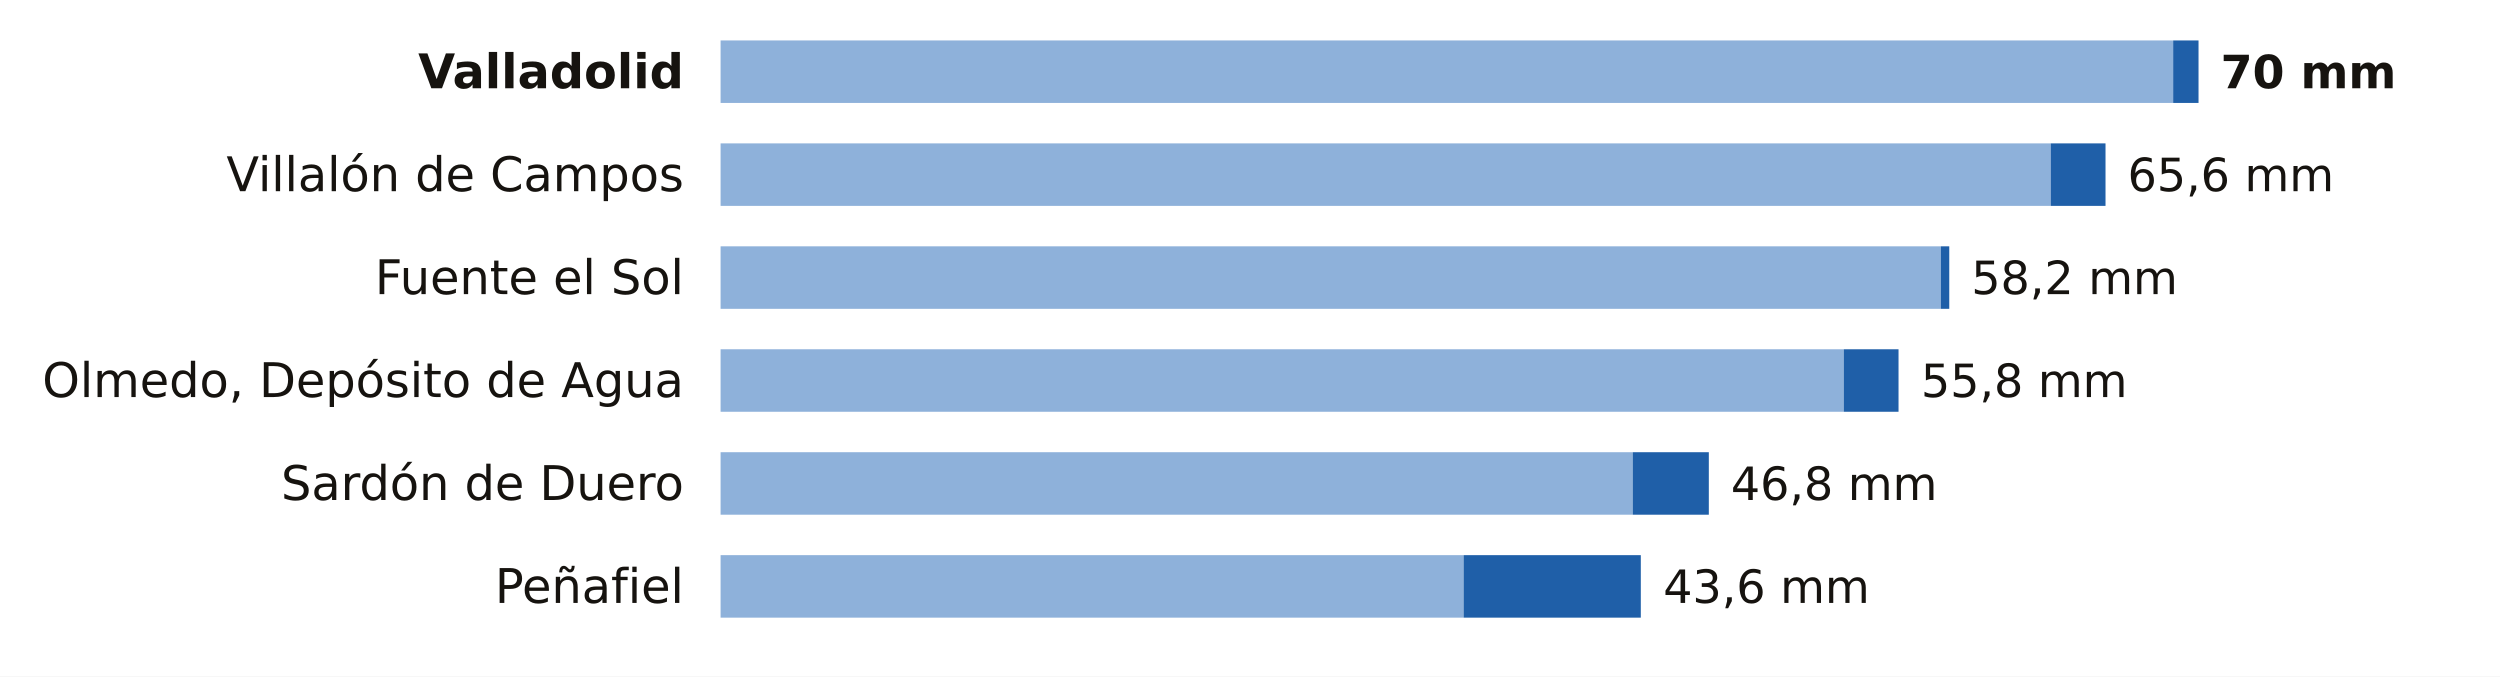
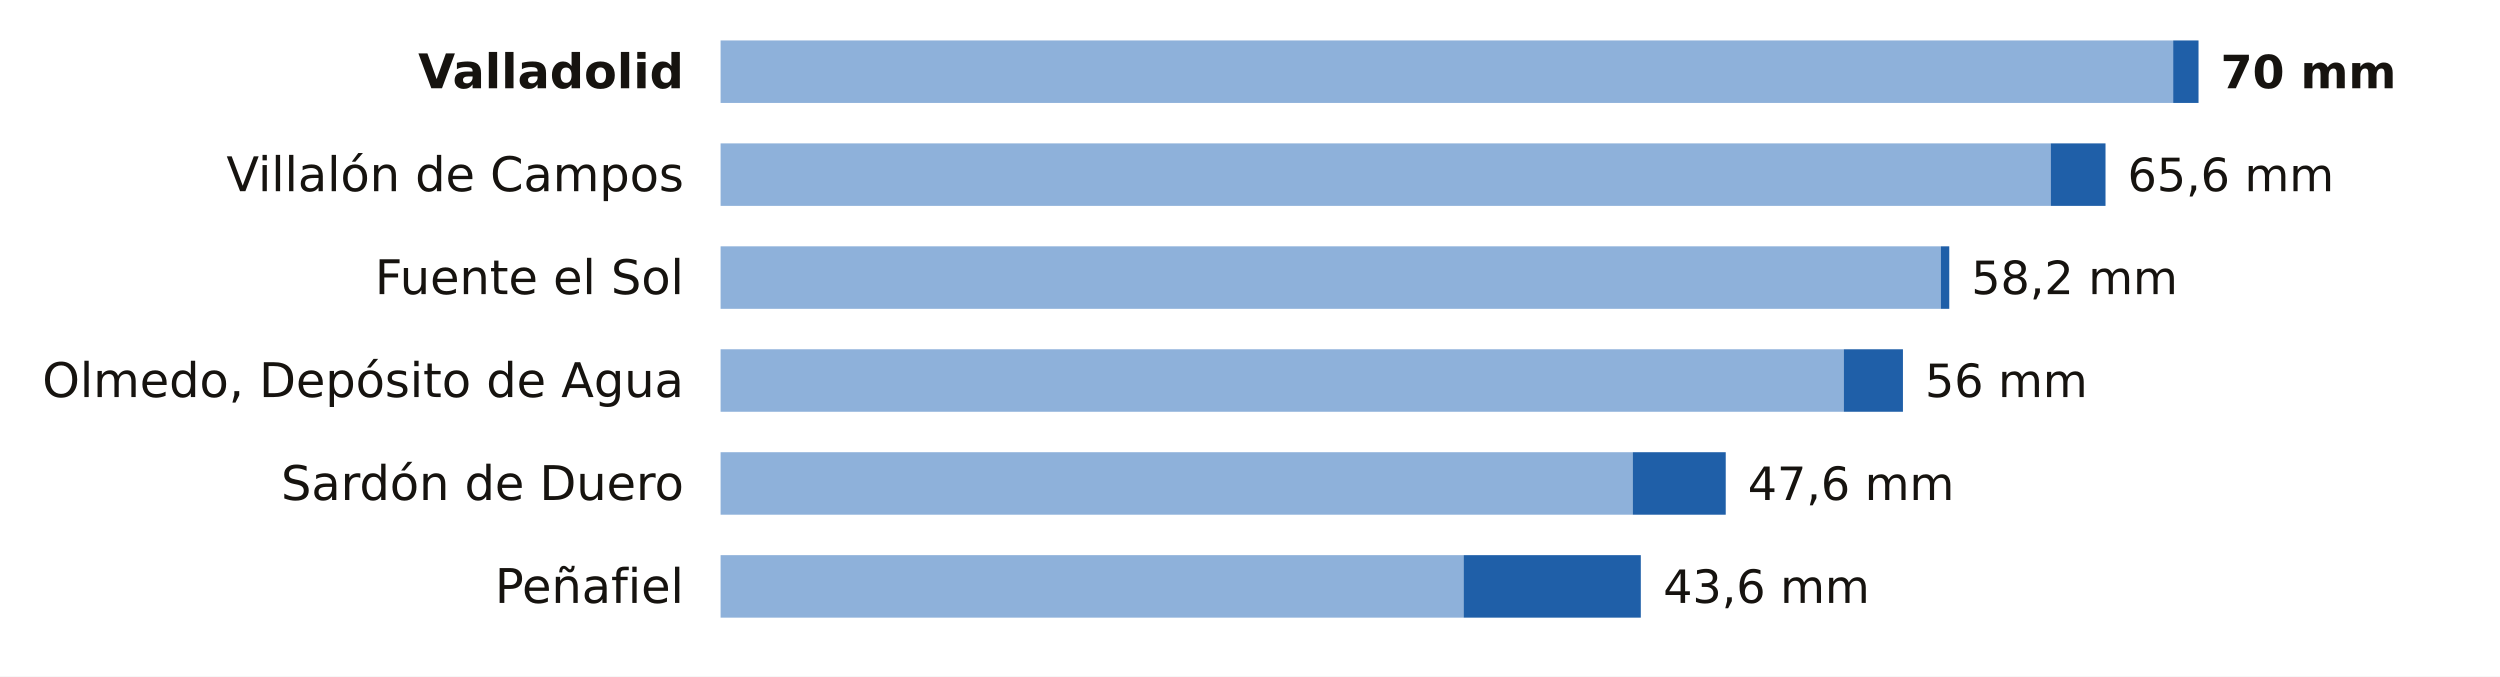
<svg xmlns="http://www.w3.org/2000/svg" viewBox="0 0 680 184" width="680" height="184" role="img" aria-label="La lluvia de los últimos 7 días en las estaciones de AEMET de Valladolid">
  <rect width="680" height="184" fill="#FFFFFF" />
  <text x="186.0" y="24.0" font-size="13" fill="#16130F" text-anchor="end" font-weight="600" font-family="Public Sans, DejaVu Sans, Arial, sans-serif">Valladolid</text>
  <rect x="196" y="11" width="395.1" height="17" fill="#8EB1DA" />
  <rect x="591.1" y="11" width="6.9" height="17" fill="#1F5FA8" />
  <text x="604.0" y="24.0" font-size="12.5" fill="#16130F" text-anchor="start" font-weight="700" font-family="Public Sans, DejaVu Sans, Arial, sans-serif">70 mm</text>
  <text x="186.0" y="52.0" font-size="13" fill="#16130F" text-anchor="end" font-weight="400" font-family="Public Sans, DejaVu Sans, Arial, sans-serif">Villalón de Campos</text>
  <rect x="196" y="39" width="361.8" height="17" fill="#8EB1DA" />
  <rect x="557.8" y="39" width="14.9" height="17" fill="#1F5FA8" />
  <text x="578.7" y="52.0" font-size="12.5" fill="#16130F" text-anchor="start" font-weight="500" font-family="Public Sans, DejaVu Sans, Arial, sans-serif">65,6 mm</text>
  <text x="186.0" y="80.0" font-size="13" fill="#16130F" text-anchor="end" font-weight="400" font-family="Public Sans, DejaVu Sans, Arial, sans-serif">Fuente el Sol</text>
  <rect x="196" y="67" width="331.9" height="17" fill="#8EB1DA" />
  <rect x="527.9" y="67" width="2.3" height="17" fill="#1F5FA8" />
  <text x="536.2" y="80.0" font-size="12.5" fill="#16130F" text-anchor="start" font-weight="500" font-family="Public Sans, DejaVu Sans, Arial, sans-serif">58,2 mm</text>
  <text x="186.0" y="108.0" font-size="13" fill="#16130F" text-anchor="end" font-weight="400" font-family="Public Sans, DejaVu Sans, Arial, sans-serif">Olmedo, Depósito de Agua</text>
  <rect x="196" y="95" width="305.5" height="17" fill="#8EB1DA" />
-   <rect x="501.5" y="95" width="14.9" height="17" fill="#1F5FA8" />
-   <text x="522.5" y="108.0" font-size="12.5" fill="#16130F" text-anchor="start" font-weight="500" font-family="Public Sans, DejaVu Sans, Arial, sans-serif">55,8 mm</text>
+   <rect x="501.5" y="95" width="16.1" height="17" fill="#1F5FA8" />
+   <text x="523.6" y="108.0" font-size="12.5" fill="#16130F" text-anchor="start" font-weight="500" font-family="Public Sans, DejaVu Sans, Arial, sans-serif">56 mm</text>
  <text x="186.0" y="136.0" font-size="13" fill="#16130F" text-anchor="end" font-weight="400" font-family="Public Sans, DejaVu Sans, Arial, sans-serif">Sardón de Duero</text>
  <rect x="196" y="123" width="248.1" height="17" fill="#8EB1DA" />
-   <rect x="444.1" y="123" width="20.7" height="17" fill="#1F5FA8" />
-   <text x="470.8" y="136.0" font-size="12.5" fill="#16130F" text-anchor="start" font-weight="500" font-family="Public Sans, DejaVu Sans, Arial, sans-serif">46,8 mm</text>
+   <rect x="444.1" y="123" width="25.3" height="17" fill="#1F5FA8" />
+   <text x="475.4" y="136.0" font-size="12.5" fill="#16130F" text-anchor="start" font-weight="500" font-family="Public Sans, DejaVu Sans, Arial, sans-serif">47,6 mm</text>
  <text x="186.0" y="164.0" font-size="13" fill="#16130F" text-anchor="end" font-weight="400" font-family="Public Sans, DejaVu Sans, Arial, sans-serif">Peñafiel</text>
  <rect x="196" y="151" width="202.1" height="17" fill="#8EB1DA" />
  <rect x="398.1" y="151" width="48.2" height="17" fill="#1F5FA8" />
  <text x="452.4" y="164.0" font-size="12.5" fill="#16130F" text-anchor="start" font-weight="500" font-family="Public Sans, DejaVu Sans, Arial, sans-serif">43,6 mm</text>
</svg>
